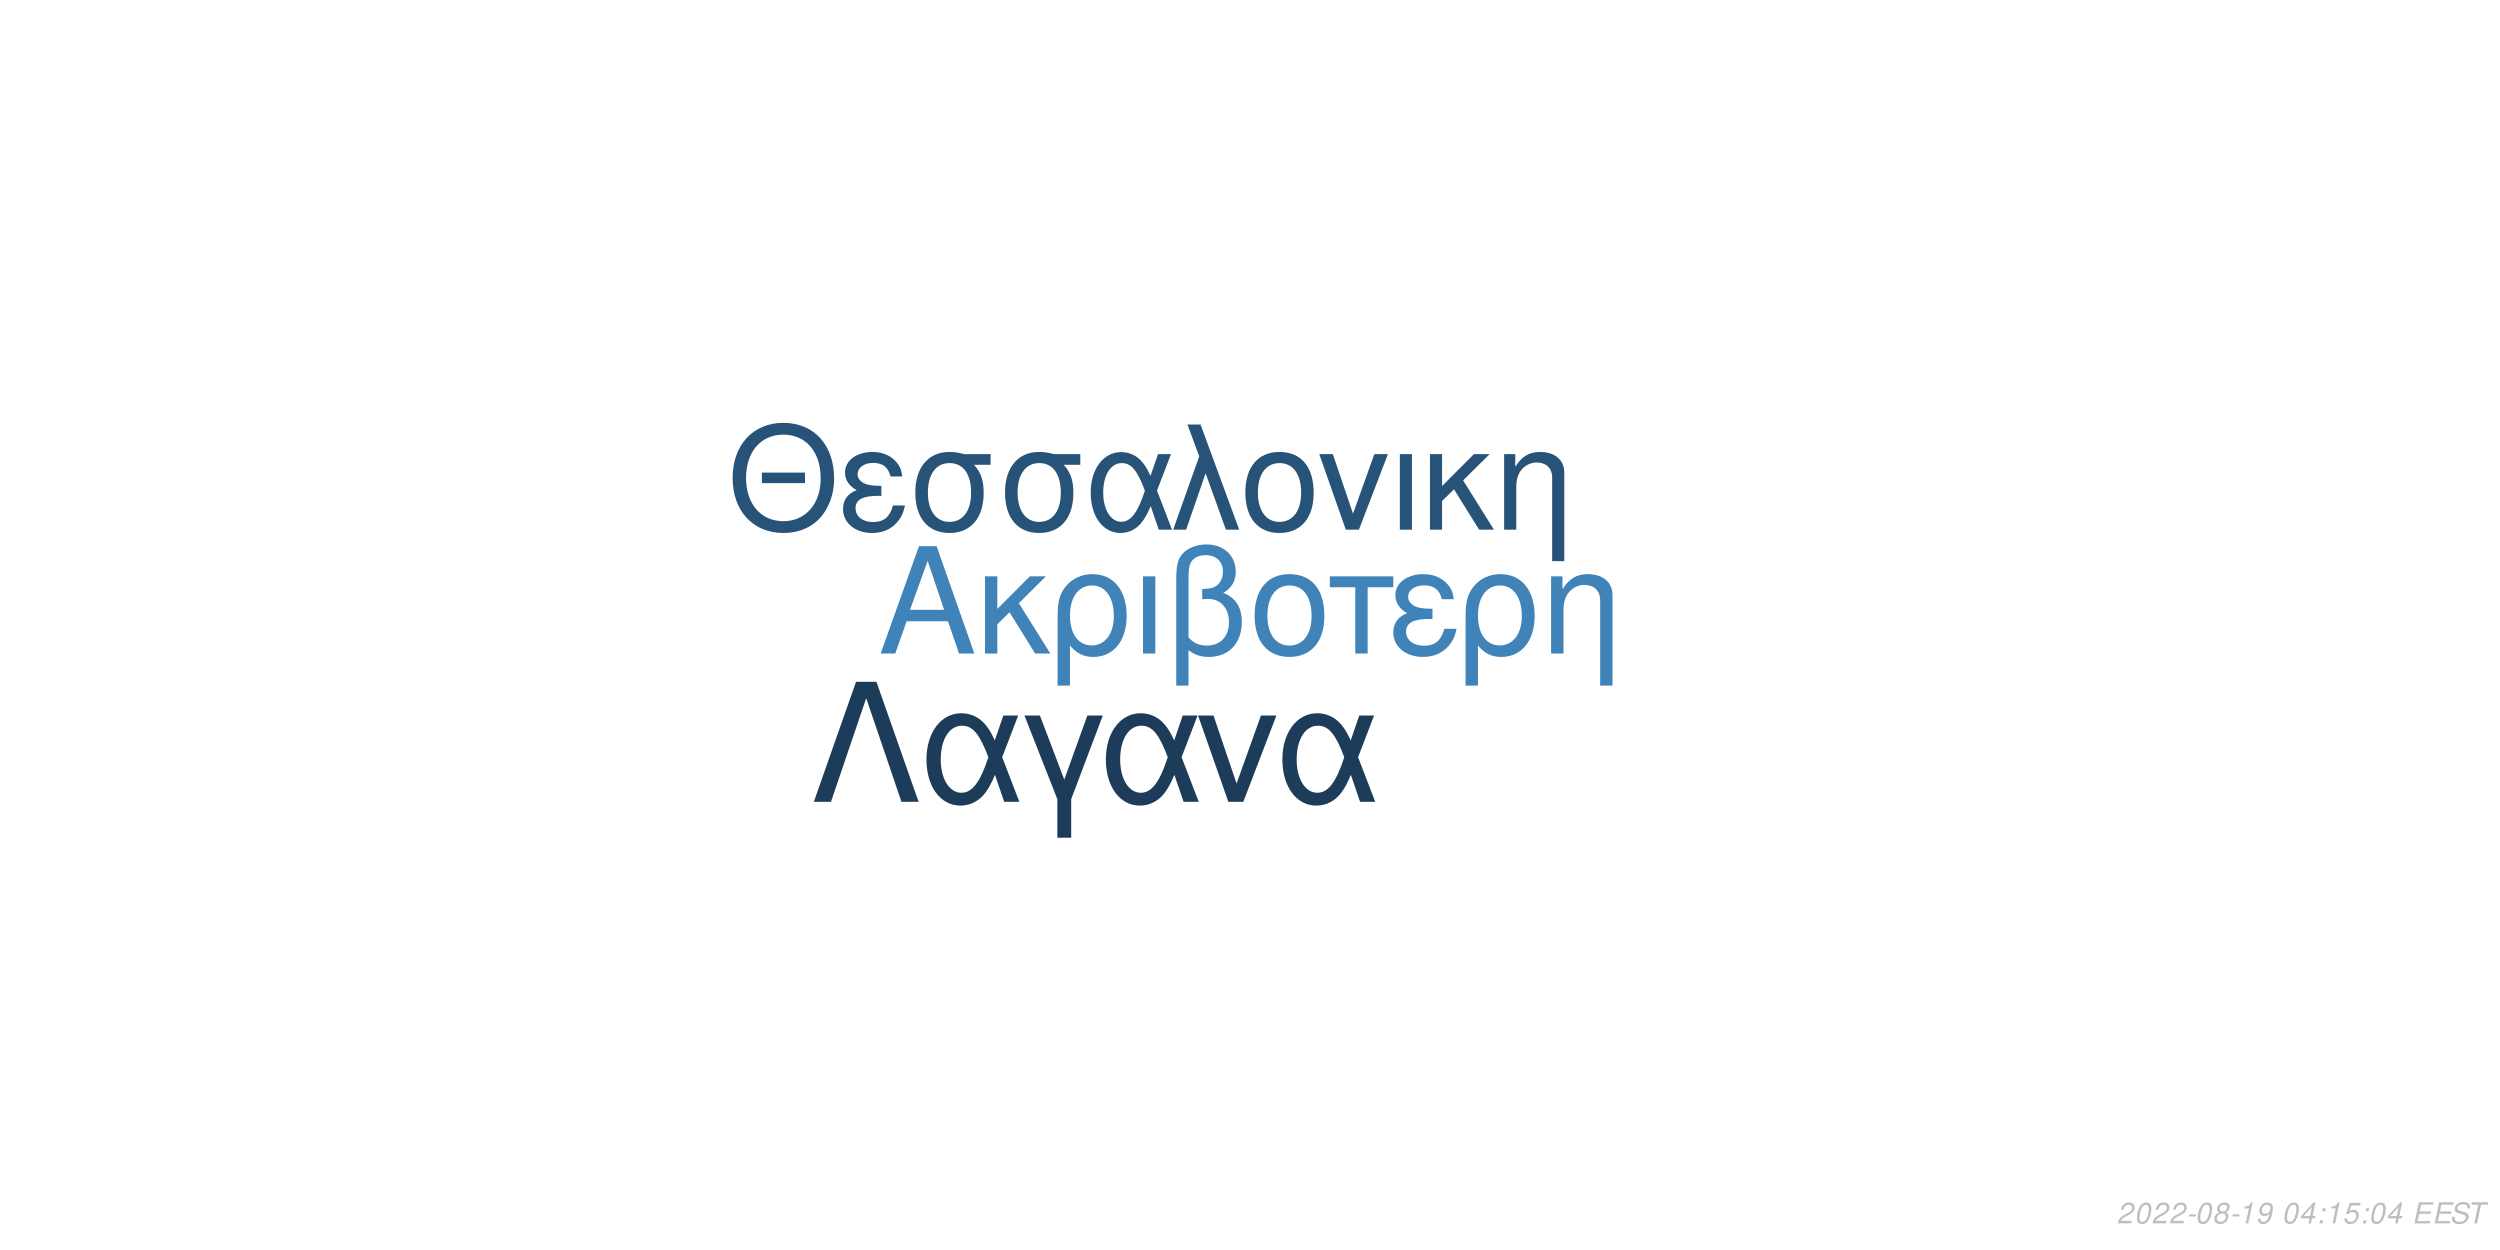
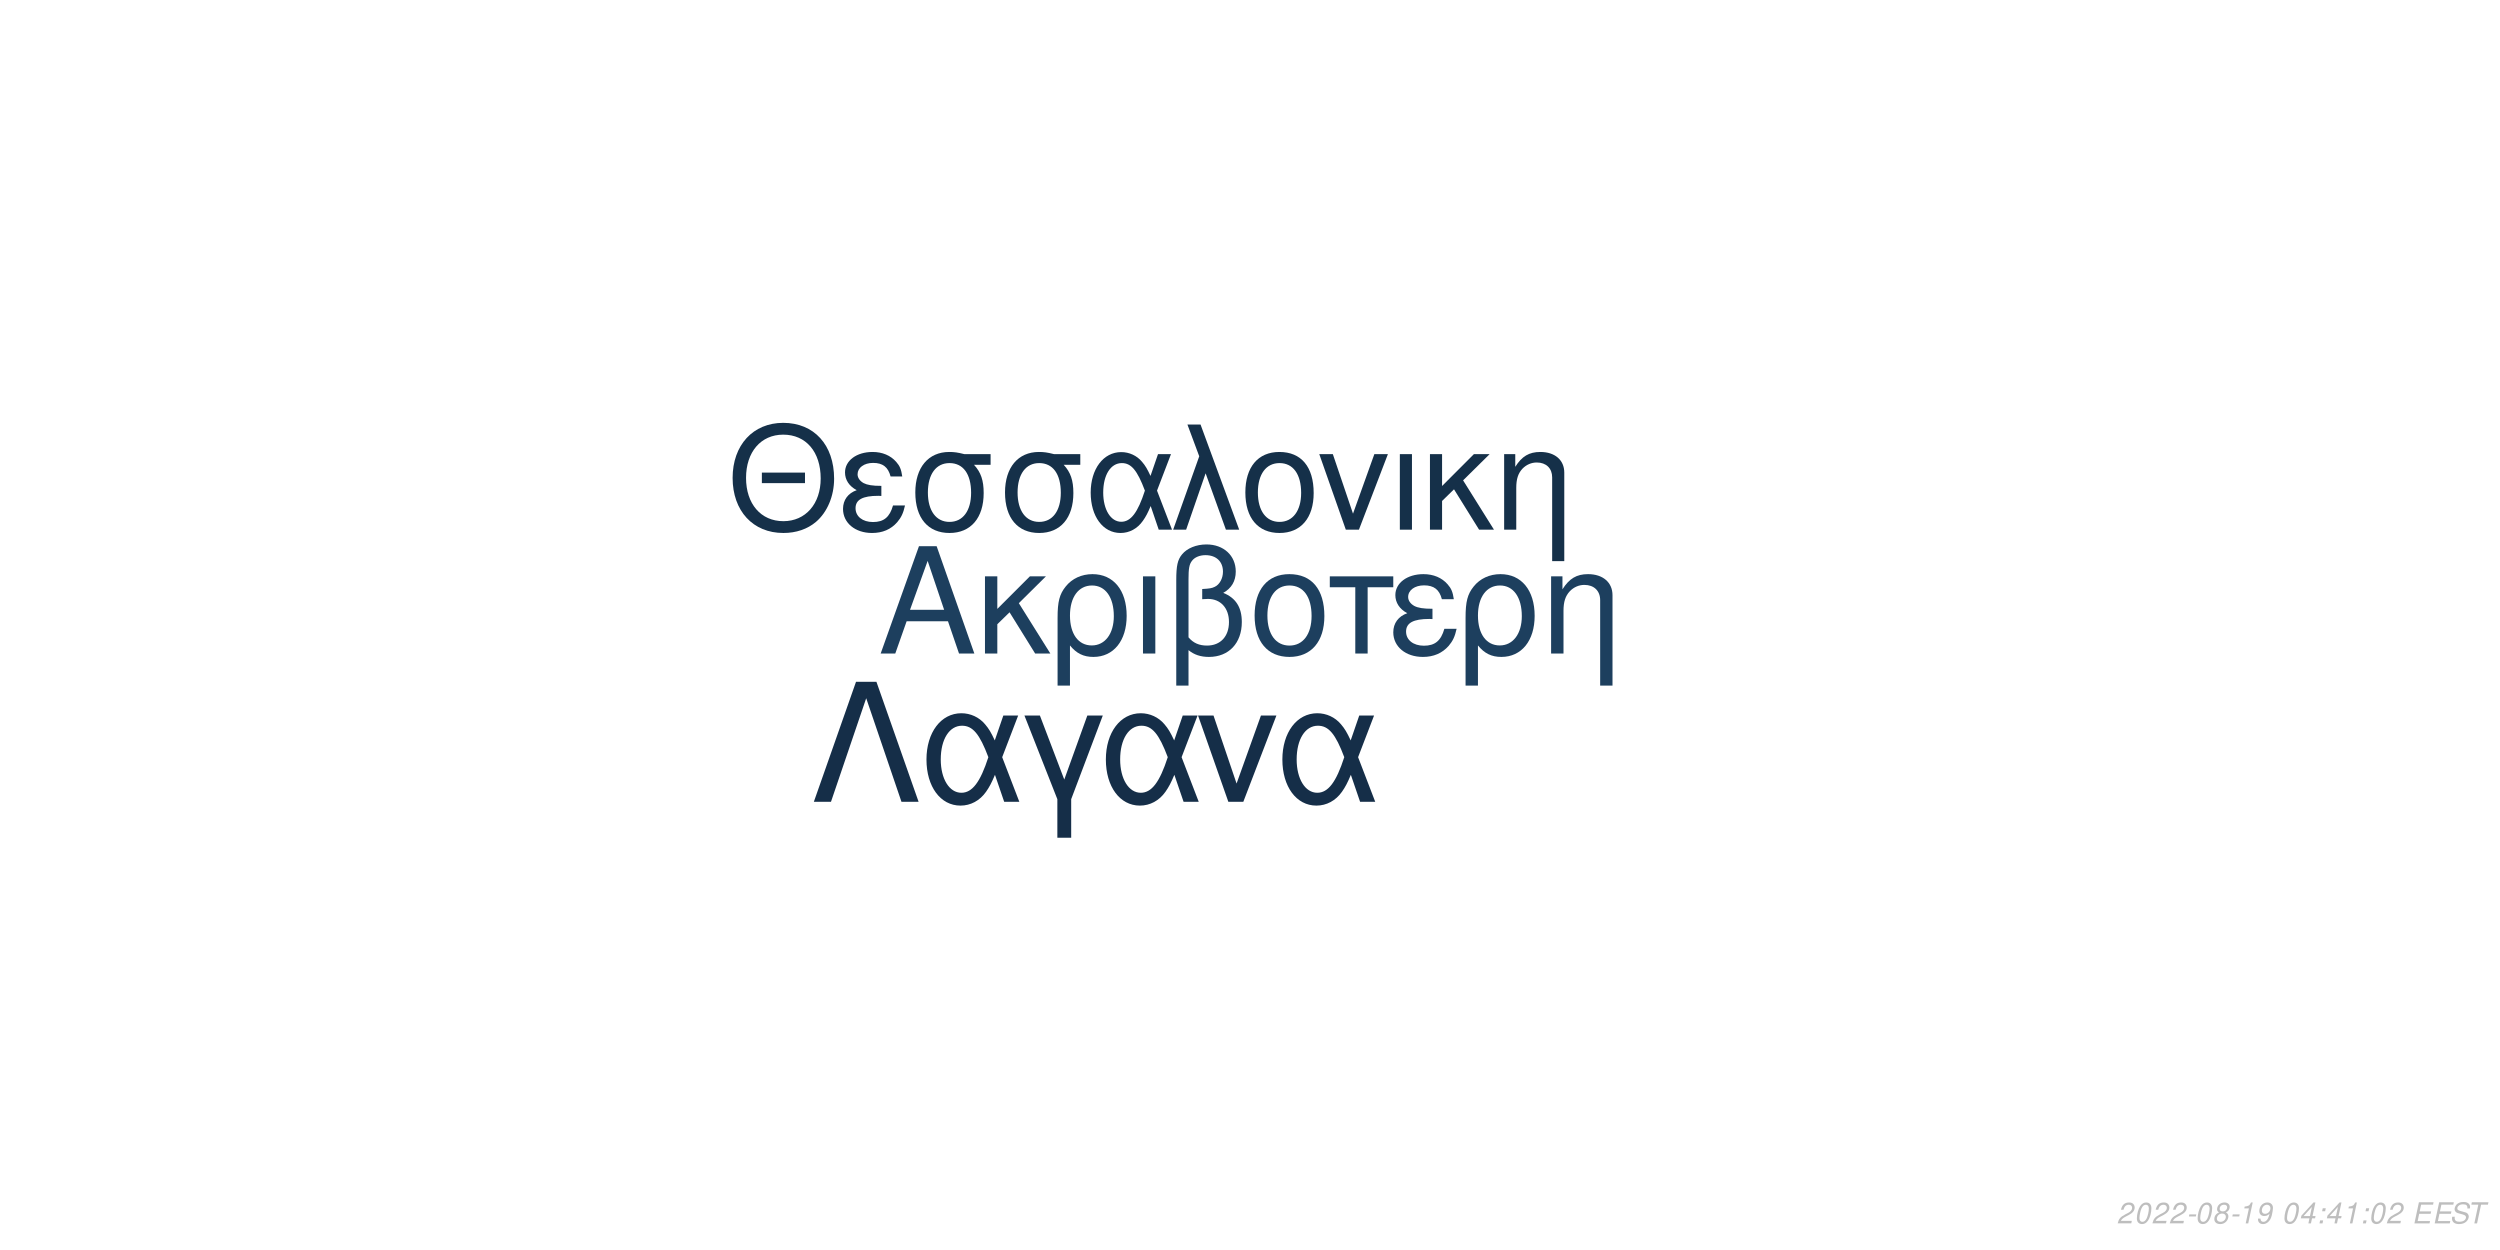
<svg xmlns="http://www.w3.org/2000/svg" xmlns:xlink="http://www.w3.org/1999/xlink" width="864pt" height="432pt" viewBox="0 0 864 432" version="1.1">
  <defs>
    <g>
      <symbol overflow="visible" id="glyph0-0">
        <path style="stroke:none;" d="" />
      </symbol>
      <symbol overflow="visible" id="glyph0-1">
        <path style="stroke:none;" d="M 24.125 -11.141 L 27.938 0 L 33.234 0 L 20.203 -37.094 L 14.094 -37.094 L 0.859 0 L 5.906 0 L 9.828 -11.141 Z M 22.797 -15.109 L 11 -15.109 L 17.094 -32.016 Z M 22.797 -15.109 " />
      </symbol>
      <symbol overflow="visible" id="glyph0-2">
        <path style="stroke:none;" d="M 7.172 -15.422 L 7.172 -26.672 L 2.906 -26.672 L 2.906 0 L 7.172 0 L 7.172 -10.125 L 11.406 -14.25 L 20.25 0 L 25.5 0 L 14.609 -17.406 L 23.969 -26.672 L 18.422 -26.672 Z M 7.172 -15.422 " />
      </symbol>
      <symbol overflow="visible" id="glyph0-3">
        <path style="stroke:none;" d="M 3 11.094 L 7.281 11.094 L 7.281 -2.797 C 9.516 -0.047 11.953 1.172 15.375 1.172 C 22.344 1.172 26.875 -4.422 26.875 -13.031 C 26.875 -21.891 22.297 -27.438 15.062 -27.438 C 11.297 -27.438 7.984 -25.906 5.797 -23.156 C 3.672 -20.516 3 -17.969 3 -12.359 Z M 14.906 -23.516 C 19.547 -23.516 22.438 -19.438 22.438 -12.922 C 22.438 -6.812 19.391 -2.797 14.812 -2.797 C 10.172 -2.797 7.281 -6.766 7.281 -13.125 C 7.281 -19.484 10.234 -23.516 14.906 -23.516 Z M 14.906 -23.516 " />
      </symbol>
      <symbol overflow="visible" id="glyph0-4">
        <path style="stroke:none;" d="M 3.516 0 L 7.781 0 L 7.781 -26.672 L 3.516 -26.672 Z M 3.516 0 " />
      </symbol>
      <symbol overflow="visible" id="glyph0-5">
        <path style="stroke:none;" d="M 4.016 11.094 L 8.25 11.094 L 8.25 -1.172 C 10.172 0.406 12.422 1.172 15.312 1.172 C 22.188 1.172 26.672 -3.609 26.672 -10.891 C 26.672 -15.984 24.578 -19.234 20.25 -20.969 C 23.109 -22.547 24.578 -25.031 24.578 -28.344 C 24.578 -33.844 20.406 -37.703 14.453 -37.703 C 10.938 -37.703 7.734 -36.391 6 -34.25 C 4.484 -32.422 4.016 -30.328 4.016 -25.391 Z M 8.25 -25.656 C 8.25 -29.359 8.5 -30.844 9.469 -32.062 C 10.375 -33.281 12.156 -34 14.094 -34 C 17.812 -34 20.156 -31.812 20.156 -28.297 C 20.156 -25.953 18.984 -23.812 17.297 -23.047 C 16.281 -22.547 15.469 -22.438 12.984 -22.297 L 12.984 -18.781 C 13.734 -18.828 14.344 -18.875 14.969 -18.875 C 19.344 -18.875 22.234 -15.719 22.234 -10.891 C 22.234 -5.906 19.281 -2.75 14.656 -2.75 C 11.953 -2.75 9.922 -3.609 8.25 -5.594 Z M 8.25 -25.656 " />
      </symbol>
      <symbol overflow="visible" id="glyph0-6">
        <path style="stroke:none;" d="M 14.094 -27.438 C 6.562 -27.438 2.094 -22.094 2.094 -13.125 C 2.094 -4.125 6.562 1.172 14.141 1.172 C 21.672 1.172 26.203 -4.172 26.203 -12.922 C 26.203 -22.188 21.828 -27.438 14.094 -27.438 Z M 14.141 -23.516 C 18.938 -23.516 21.781 -19.594 21.781 -12.984 C 21.781 -6.672 18.828 -2.75 14.141 -2.75 C 9.422 -2.75 6.516 -6.672 6.516 -13.125 C 6.516 -19.594 9.422 -23.516 14.141 -23.516 Z M 14.141 -23.516 " />
      </symbol>
      <symbol overflow="visible" id="glyph0-7">
        <path style="stroke:none;" d="M 7.891 0 L 12.156 0 L 12.156 -22.906 L 21.016 -22.906 L 21.016 -26.672 L -0.922 -26.672 L -0.922 -22.906 L 7.891 -22.906 Z M 7.891 0 " />
      </symbol>
      <symbol overflow="visible" id="glyph0-8">
        <path style="stroke:none;" d="M 14.562 -15.469 C 11.344 -15.469 9.562 -15.781 8.297 -16.438 C 6.922 -17.203 6.156 -18.328 6.156 -19.547 C 6.156 -21.891 8.453 -23.562 11.656 -23.562 C 15.062 -23.562 16.953 -22.094 17.812 -18.781 L 21.938 -18.781 C 21.578 -21.266 21.062 -22.5 19.797 -23.922 C 17.812 -26.203 14.906 -27.438 11.453 -27.438 C 5.797 -27.438 1.734 -24.375 1.734 -20.203 C 1.734 -17.609 3.156 -15.375 5.859 -13.938 C 2.797 -12.875 1.016 -10.484 1.016 -7.328 C 1.016 -2.391 5.297 1.172 11.25 1.172 C 14.969 1.172 17.906 -0.109 20.156 -2.641 C 21.578 -4.328 22.297 -5.797 22.906 -8.547 L 18.672 -8.547 C 17.5 -4.422 15.422 -2.703 11.609 -2.703 C 7.938 -2.703 5.438 -4.688 5.438 -7.578 C 5.438 -10.578 7.938 -11.953 13.484 -11.953 C 13.641 -11.953 14.094 -11.953 14.562 -11.906 Z M 14.562 -15.469 " />
      </symbol>
      <symbol overflow="visible" id="glyph0-9">
        <path style="stroke:none;" d="M 3.562 -26.672 L 3.562 0 L 7.844 0 L 7.844 -14.703 C 7.844 -17.906 8.5 -19.891 10.031 -21.531 C 11.406 -22.953 13.188 -23.719 15.062 -23.719 C 18.375 -23.719 20.516 -21.672 20.516 -18.469 L 20.516 11.094 L 24.781 11.094 L 24.781 -20.156 C 24.781 -24.578 21.469 -27.438 16.328 -27.438 C 12.359 -27.438 9.828 -25.906 7.484 -22.188 L 7.484 -26.672 Z M 3.562 -26.672 " />
      </symbol>
      <symbol overflow="visible" id="glyph1-0">
        <path style="stroke:none;" d="" />
      </symbol>
      <symbol overflow="visible" id="glyph1-1">
        <path style="stroke:none;" d="M 26.859 -19.734 L 11.953 -19.734 L 11.953 -16.094 L 26.859 -16.094 Z M 19.328 -36.922 C 8.922 -36.922 1.844 -29.25 1.844 -17.891 C 1.844 -6.484 8.875 1.141 19.391 1.141 C 23.812 1.141 27.703 -0.203 30.641 -2.688 C 34.578 -6.031 36.922 -11.656 36.922 -17.594 C 36.922 -29.297 30 -36.922 19.328 -36.922 Z M 19.328 -32.844 C 27.203 -32.844 32.281 -26.906 32.281 -17.688 C 32.281 -8.922 27.062 -2.938 19.391 -2.938 C 11.609 -2.938 6.484 -8.922 6.484 -17.891 C 6.484 -26.859 11.609 -32.844 19.328 -32.844 Z M 19.328 -32.844 " />
      </symbol>
      <symbol overflow="visible" id="glyph1-2">
        <path style="stroke:none;" d="M 14.25 -15.141 C 11.109 -15.141 9.375 -15.453 8.125 -16.094 C 6.781 -16.844 6.031 -17.938 6.031 -19.141 C 6.031 -21.422 8.266 -23.078 11.406 -23.078 C 14.75 -23.078 16.594 -21.625 17.438 -18.391 L 21.469 -18.391 C 21.125 -20.828 20.625 -22.031 19.391 -23.422 C 17.438 -25.656 14.594 -26.859 11.219 -26.859 C 5.688 -26.859 1.688 -23.875 1.688 -19.781 C 1.688 -17.234 3.094 -15.047 5.734 -13.656 C 2.734 -12.609 1 -10.266 1 -7.172 C 1 -2.344 5.188 1.141 11.016 1.141 C 14.656 1.141 17.547 -0.094 19.734 -2.594 C 21.125 -4.234 21.828 -5.688 22.422 -8.375 L 18.281 -8.375 C 17.141 -4.328 15.094 -2.641 11.359 -2.641 C 7.766 -2.641 5.328 -4.578 5.328 -7.422 C 5.328 -10.359 7.766 -11.703 13.203 -11.703 C 13.359 -11.703 13.797 -11.703 14.25 -11.656 Z M 14.25 -15.141 " />
      </symbol>
      <symbol overflow="visible" id="glyph1-3">
        <path style="stroke:none;" d="M 29 -26.109 L 19.938 -26.109 C 17.594 -26.703 16.438 -26.859 14.703 -26.859 C 7.469 -26.859 2.984 -21.469 2.984 -12.859 C 2.984 -4.031 7.375 1.141 14.797 1.141 C 22.172 1.141 26.609 -4.078 26.609 -12.656 C 26.609 -17.047 25.656 -19.828 23.266 -22.422 L 29 -22.422 Z M 14.797 -23.016 C 19.531 -23.016 22.266 -19.234 22.266 -12.75 C 22.266 -6.531 19.438 -2.688 14.797 -2.688 C 10.172 -2.688 7.328 -6.531 7.328 -12.859 C 7.328 -19.188 10.172 -23.016 14.797 -23.016 Z M 14.797 -23.016 " />
      </symbol>
      <symbol overflow="visible" id="glyph1-4">
        <path style="stroke:none;" d="M 29.344 -26.109 L 24.859 -26.109 L 22.266 -18.578 C 21.125 -21.031 20.484 -22.125 19.328 -23.469 C 17.547 -25.609 14.906 -26.812 12.156 -26.812 C 5.984 -26.812 1.594 -20.984 1.594 -12.812 C 1.594 -4.578 5.828 1.141 11.906 1.141 C 14.953 1.141 17.734 -0.344 19.625 -3.047 C 20.672 -4.531 21.281 -5.688 22.328 -8.172 L 25.109 0 L 29.703 0 L 24.516 -13.5 Z M 20.328 -13.5 C 17.891 -5.922 15.453 -2.734 12.156 -2.734 C 8.516 -2.734 5.922 -6.922 5.922 -12.812 C 5.922 -18.938 8.516 -23.016 12.359 -23.016 C 15.594 -23.016 17.688 -20.531 20.328 -13.5 Z M 20.328 -13.5 " />
      </symbol>
      <symbol overflow="visible" id="glyph1-5">
        <path style="stroke:none;" d="M 1.094 0 L 5.578 0 L 12.312 -19.484 L 19.328 0 L 23.922 0 L 10.562 -36.328 L 6.031 -36.328 L 10.109 -25.359 Z M 1.094 0 " />
      </symbol>
      <symbol overflow="visible" id="glyph1-6">
        <path style="stroke:none;" d="M 13.797 -26.859 C 6.422 -26.859 2.047 -21.625 2.047 -12.859 C 2.047 -4.031 6.422 1.141 13.859 1.141 C 21.234 1.141 25.656 -4.078 25.656 -12.656 C 25.656 -21.719 21.375 -26.859 13.797 -26.859 Z M 13.859 -23.016 C 18.531 -23.016 21.328 -19.188 21.328 -12.703 C 21.328 -6.531 18.438 -2.688 13.859 -2.688 C 9.219 -2.688 6.375 -6.531 6.375 -12.859 C 6.375 -19.188 9.219 -23.016 13.859 -23.016 Z M 13.859 -23.016 " />
      </symbol>
      <symbol overflow="visible" id="glyph1-7">
        <path style="stroke:none;" d="M 14.297 0 L 24.312 -26.109 L 19.625 -26.109 L 12.25 -5.531 L 5.281 -26.109 L 0.594 -26.109 L 9.766 0 Z M 14.297 0 " />
      </symbol>
      <symbol overflow="visible" id="glyph1-8">
        <path style="stroke:none;" d="M 3.438 0 L 7.625 0 L 7.625 -26.109 L 3.438 -26.109 Z M 3.438 0 " />
      </symbol>
      <symbol overflow="visible" id="glyph1-9">
        <path style="stroke:none;" d="M 7.031 -15.094 L 7.031 -26.109 L 2.844 -26.109 L 2.844 0 L 7.031 0 L 7.031 -9.922 L 11.156 -13.953 L 19.828 0 L 24.969 0 L 14.297 -17.047 L 23.469 -26.109 L 18.031 -26.109 Z M 7.031 -15.094 " />
      </symbol>
      <symbol overflow="visible" id="glyph1-10">
        <path style="stroke:none;" d="M 3.484 -26.109 L 3.484 0 L 7.672 0 L 7.672 -14.406 C 7.672 -17.547 8.328 -19.484 9.812 -21.078 C 11.156 -22.469 12.906 -23.219 14.75 -23.219 C 17.984 -23.219 20.078 -21.234 20.078 -18.094 L 20.078 10.859 L 24.266 10.859 L 24.266 -19.734 C 24.266 -24.062 21.031 -26.859 16 -26.859 C 12.109 -26.859 9.609 -25.359 7.328 -21.719 L 7.328 -26.109 Z M 3.484 -26.109 " />
      </symbol>
      <symbol overflow="visible" id="glyph2-0">
        <path style="stroke:none;" d="" />
      </symbol>
      <symbol overflow="visible" id="glyph2-1">
        <path style="stroke:none;" d="M 22.531 -41.484 L 15.484 -41.484 L 0.906 0 L 6.828 0 L 19 -35.797 L 31.188 0 L 37.109 0 Z M 22.531 -41.484 " />
      </symbol>
      <symbol overflow="visible" id="glyph2-2">
        <path style="stroke:none;" d="M 33.516 -29.812 L 28.391 -29.812 L 25.438 -21.219 C 24.125 -24.016 23.391 -25.266 22.078 -26.797 C 20.031 -29.25 17.016 -30.609 13.891 -30.609 C 6.828 -30.609 1.828 -23.953 1.828 -14.625 C 1.828 -5.234 6.656 1.312 13.594 1.312 C 17.078 1.312 20.266 -0.391 22.422 -3.469 C 23.609 -5.172 24.297 -6.484 25.5 -9.328 L 28.688 0 L 33.922 0 L 28 -15.422 Z M 23.219 -15.422 C 20.422 -6.766 17.641 -3.125 13.891 -3.125 C 9.734 -3.125 6.766 -7.906 6.766 -14.625 C 6.766 -21.625 9.734 -26.297 14.109 -26.297 C 17.812 -26.297 20.203 -23.453 23.219 -15.422 Z M 23.219 -15.422 " />
      </symbol>
      <symbol overflow="visible" id="glyph2-3">
        <path style="stroke:none;" d="M 12.062 12.406 L 16.844 12.406 L 16.844 -0.906 L 27.766 -29.812 L 22.422 -29.812 L 14.453 -7.688 L 6.031 -29.812 L 0.688 -29.812 L 12.062 -0.906 Z M 12.062 12.406 " />
      </symbol>
      <symbol overflow="visible" id="glyph2-4">
        <path style="stroke:none;" d="M 16.328 0 L 27.766 -29.812 L 22.422 -29.812 L 14 -6.312 L 6.031 -29.812 L 0.688 -29.812 L 11.156 0 Z M 16.328 0 " />
      </symbol>
      <symbol overflow="visible" id="glyph3-0">
        <path style="stroke:none;" d="" />
      </symbol>
      <symbol overflow="visible" id="glyph3-1">
        <path style="stroke:none;" d="M 5.234 -0.875 L 1.469 -0.875 C 1.641 -1.375 2.203 -1.891 3.109 -2.344 L 4.234 -2.938 C 5.562 -3.625 6.219 -4.469 6.219 -5.484 C 6.219 -5.938 6.062 -6.359 5.797 -6.656 C 5.469 -7.047 4.984 -7.234 4.312 -7.234 C 2.766 -7.234 1.891 -6.453 1.484 -4.734 L 2.375 -4.734 C 2.484 -5.188 2.609 -5.484 2.797 -5.75 C 3.094 -6.203 3.609 -6.453 4.188 -6.453 C 4.891 -6.453 5.344 -6.031 5.344 -5.375 C 5.344 -4.703 4.859 -4.094 4.016 -3.656 L 2.984 -3.125 C 1.234 -2.188 0.797 -1.656 0.344 -0.016 L 5.047 -0.016 Z M 5.234 -0.875 " />
      </symbol>
      <symbol overflow="visible" id="glyph3-2">
        <path style="stroke:none;" d="M 4.203 -7.234 C 3.375 -7.234 2.688 -6.812 2.125 -5.984 C 1.484 -5.047 0.984 -3.188 0.984 -1.734 C 0.984 -1.109 1.172 -0.562 1.484 -0.266 C 1.797 0.047 2.281 0.234 2.766 0.234 C 3.625 0.234 4.281 -0.156 4.859 -1.016 C 5.516 -1.953 6 -3.797 6 -5.266 C 6 -6.5 5.328 -7.234 4.203 -7.234 Z M 4.094 -6.453 C 4.734 -6.453 5.125 -5.984 5.125 -5.156 C 5.125 -4.203 4.781 -2.625 4.406 -1.812 C 3.984 -0.938 3.516 -0.547 2.875 -0.547 C 2.25 -0.547 1.875 -1.031 1.875 -1.828 C 1.875 -2.797 2.203 -4.344 2.594 -5.203 C 2.984 -6.047 3.453 -6.453 4.094 -6.453 Z M 4.094 -6.453 " />
      </symbol>
      <symbol overflow="visible" id="glyph3-3">
        <path style="stroke:none;" d="M 3.516 -3.125 L 1.125 -3.125 L 0.969 -2.406 L 3.359 -2.406 Z M 3.516 -3.125 " />
      </symbol>
      <symbol overflow="visible" id="glyph3-4">
        <path style="stroke:none;" d="M 4.766 -3.797 C 5.078 -3.969 5.234 -4.078 5.438 -4.234 C 5.812 -4.594 6.062 -5.172 6.062 -5.734 C 6.062 -6.625 5.344 -7.234 4.266 -7.234 C 2.812 -7.234 1.703 -6.219 1.703 -4.875 C 1.703 -4.406 1.875 -4.125 2.359 -3.812 C 1.297 -3.312 0.75 -2.516 0.75 -1.469 C 0.75 -0.438 1.547 0.234 2.812 0.234 C 3.656 0.234 4.359 -0.094 4.938 -0.734 C 5.359 -1.234 5.609 -1.859 5.609 -2.438 C 5.609 -3.047 5.312 -3.516 4.766 -3.797 Z M 4.109 -6.453 C 4.797 -6.453 5.188 -6.125 5.188 -5.578 C 5.188 -5.266 5.062 -4.922 4.859 -4.672 C 4.562 -4.312 4.188 -4.156 3.656 -4.156 C 2.984 -4.156 2.594 -4.453 2.594 -4.984 C 2.594 -5.859 3.203 -6.453 4.109 -6.453 Z M 3.453 -3.406 C 4.234 -3.406 4.734 -2.984 4.734 -2.312 C 4.734 -1.312 3.922 -0.547 2.875 -0.547 C 2.125 -0.547 1.625 -0.969 1.625 -1.625 C 1.625 -2.609 2.438 -3.406 3.453 -3.406 Z M 3.453 -3.406 " />
      </symbol>
      <symbol overflow="visible" id="glyph3-5">
        <path style="stroke:none;" d="M 3.703 -5.188 L 2.594 0 L 3.469 0 L 5.016 -7.234 L 4.438 -7.234 C 3.906 -6.156 3.688 -6.016 2.234 -5.812 L 2.109 -5.188 Z M 3.703 -5.188 " />
      </symbol>
      <symbol overflow="visible" id="glyph3-6">
        <path style="stroke:none;" d="M 0.844 -1.656 C 0.844 -1.547 0.844 -1.438 0.844 -1.375 C 0.844 -0.406 1.531 0.234 2.578 0.234 C 3.203 0.234 3.766 0.016 4.297 -0.438 C 4.938 -1 5.312 -1.656 5.594 -2.719 C 5.844 -3.672 6.016 -4.766 6.016 -5.375 C 6.016 -5.844 5.844 -6.328 5.547 -6.656 C 5.203 -7.031 4.703 -7.234 4.062 -7.234 C 2.516 -7.234 1.297 -5.938 1.297 -4.266 C 1.297 -3.203 1.984 -2.547 3.047 -2.547 C 3.484 -2.547 3.953 -2.672 4.281 -2.891 C 4.406 -2.984 4.547 -3.078 4.828 -3.344 C 4.438 -1.484 3.703 -0.547 2.703 -0.547 C 2.109 -0.547 1.719 -0.938 1.719 -1.547 L 1.719 -1.656 Z M 3.953 -6.453 C 4.625 -6.453 5.141 -5.953 5.141 -5.281 C 5.141 -4.188 4.312 -3.312 3.297 -3.312 C 2.594 -3.312 2.172 -3.734 2.172 -4.453 C 2.172 -5.562 2.984 -6.453 3.953 -6.453 Z M 3.953 -6.453 " />
      </symbol>
      <symbol overflow="visible" id="glyph3-7">
        <path style="stroke:none;" d="" />
      </symbol>
      <symbol overflow="visible" id="glyph3-8">
        <path style="stroke:none;" d="M 3.625 -1.75 L 3.266 0 L 4.141 0 L 4.516 -1.75 L 5.562 -1.75 L 5.734 -2.531 L 4.688 -2.531 L 5.688 -7.234 L 5.016 -7.234 L 0.844 -2.672 L 0.641 -1.75 Z M 3.797 -2.531 L 1.594 -2.531 L 4.469 -5.703 Z M 3.797 -2.531 " />
      </symbol>
      <symbol overflow="visible" id="glyph3-9">
        <path style="stroke:none;" d="M 2.359 -1.031 L 1.312 -1.031 L 1.094 0 L 2.141 0 Z M 3.266 -5.234 L 2.219 -5.234 L 2 -4.203 L 3.047 -4.203 Z M 3.266 -5.234 " />
      </symbol>
      <symbol overflow="visible" id="glyph3-10">
-         <path style="stroke:none;" d="M 6.297 -7.094 L 2.594 -7.094 L 1.234 -3.234 L 2.047 -3.234 C 2.656 -3.766 2.938 -3.906 3.531 -3.906 C 4.328 -3.906 4.797 -3.453 4.797 -2.688 C 4.797 -1.438 3.969 -0.547 2.828 -0.547 C 2.031 -0.547 1.609 -0.938 1.578 -1.734 L 0.703 -1.734 L 0.703 -1.516 C 0.703 -0.938 0.844 -0.547 1.188 -0.266 C 1.562 0.062 2.078 0.234 2.703 0.234 C 3.656 0.234 4.391 -0.156 4.984 -0.922 C 5.422 -1.5 5.672 -2.234 5.672 -2.953 C 5.672 -4 4.938 -4.672 3.812 -4.672 C 3.328 -4.672 2.906 -4.547 2.406 -4.234 L 3.109 -6.219 L 6.109 -6.219 Z M 6.297 -7.094 " />
+         <path style="stroke:none;" d="M 2.547 -3.312 L 6.5 -3.312 L 6.688 -4.141 L 2.719 -4.141 L 3.219 -6.469 L 7.344 -6.469 L 7.516 -7.297 L 2.453 -7.297 L 0.906 0 L 6.125 0 L 6.297 -0.812 L 2.016 -0.812 Z M 2.547 -3.312 " />
      </symbol>
      <symbol overflow="visible" id="glyph3-11">
-         <path style="stroke:none;" d="M 2.547 -3.312 L 6.5 -3.312 L 6.688 -4.141 L 2.719 -4.141 L 3.219 -6.469 L 7.344 -6.469 L 7.516 -7.297 L 2.453 -7.297 L 0.906 0 L 6.125 0 L 6.297 -0.812 L 2.016 -0.812 Z M 2.547 -3.312 " />
+         <path style="stroke:none;" d="M 7.062 -5.156 C 7.125 -5.438 7.141 -5.562 7.141 -5.703 C 7.141 -6.156 6.938 -6.594 6.594 -6.891 C 6.188 -7.25 5.656 -7.406 4.875 -7.406 C 3.844 -7.406 3.047 -7.125 2.5 -6.562 C 2.094 -6.141 1.781 -5.438 1.781 -4.922 C 1.781 -4.297 2.219 -3.766 2.891 -3.562 L 4.594 -3.094 C 5.406 -2.859 5.734 -2.578 5.734 -2.094 C 5.734 -1.781 5.547 -1.406 5.266 -1.141 C 4.844 -0.766 4.266 -0.578 3.453 -0.578 C 2.328 -0.578 1.812 -0.984 1.812 -1.906 C 1.812 -2.047 1.812 -2.125 1.844 -2.312 L 0.984 -2.312 C 0.906 -2.062 0.891 -1.906 0.891 -1.688 C 0.891 -0.484 1.797 0.234 3.297 0.234 C 4.359 0.234 5.234 -0.062 5.812 -0.609 C 6.344 -1.078 6.688 -1.797 6.688 -2.375 C 6.688 -2.641 6.609 -2.906 6.453 -3.156 C 6.234 -3.5 5.938 -3.703 5.469 -3.828 L 3.75 -4.312 C 2.984 -4.547 2.734 -4.734 2.734 -5.188 C 2.734 -5.547 2.875 -5.844 3.188 -6.109 C 3.547 -6.438 4.031 -6.594 4.703 -6.594 C 5.266 -6.594 5.688 -6.484 5.906 -6.297 C 6.094 -6.125 6.219 -5.797 6.219 -5.516 C 6.219 -5.422 6.203 -5.344 6.188 -5.156 Z M 7.062 -5.156 " />
      </symbol>
      <symbol overflow="visible" id="glyph3-12">
-         <path style="stroke:none;" d="M 7.062 -5.156 C 7.125 -5.438 7.141 -5.562 7.141 -5.703 C 7.141 -6.156 6.938 -6.594 6.594 -6.891 C 6.188 -7.25 5.656 -7.406 4.875 -7.406 C 3.844 -7.406 3.047 -7.125 2.5 -6.562 C 2.094 -6.141 1.781 -5.438 1.781 -4.922 C 1.781 -4.297 2.219 -3.766 2.891 -3.562 L 4.594 -3.094 C 5.406 -2.859 5.734 -2.578 5.734 -2.094 C 5.734 -1.781 5.547 -1.406 5.266 -1.141 C 4.844 -0.766 4.266 -0.578 3.453 -0.578 C 2.328 -0.578 1.812 -0.984 1.812 -1.906 C 1.812 -2.047 1.812 -2.125 1.844 -2.312 L 0.984 -2.312 C 0.906 -2.062 0.891 -1.906 0.891 -1.688 C 0.891 -0.484 1.797 0.234 3.297 0.234 C 4.359 0.234 5.234 -0.062 5.812 -0.609 C 6.344 -1.078 6.688 -1.797 6.688 -2.375 C 6.688 -2.641 6.609 -2.906 6.453 -3.156 C 6.234 -3.5 5.938 -3.703 5.469 -3.828 L 3.75 -4.312 C 2.984 -4.547 2.734 -4.734 2.734 -5.188 C 2.734 -5.547 2.875 -5.844 3.188 -6.109 C 3.547 -6.438 4.031 -6.594 4.703 -6.594 C 5.266 -6.594 5.688 -6.484 5.906 -6.297 C 6.094 -6.125 6.219 -5.797 6.219 -5.516 C 6.219 -5.422 6.203 -5.344 6.188 -5.156 Z M 7.062 -5.156 " />
-       </symbol>
-       <symbol overflow="visible" id="glyph3-13">
        <path style="stroke:none;" d="M 4.938 -6.469 L 7.312 -6.469 L 7.484 -7.297 L 1.75 -7.297 L 1.578 -6.469 L 3.984 -6.469 L 2.609 0 L 3.547 0 Z M 4.938 -6.469 " />
      </symbol>
    </g>
  </defs>
  <g id="surface1">
    <rect x="0" y="0" width="864" height="432" style="fill:rgb(100%,100%,100%);fill-opacity:1;stroke:none;" />
-     <g style="fill:rgb(24.706%,51.373%,72.549%);fill-opacity:1;">
+     <g style="fill:rgb(11.373%,24.706%,36.863%);fill-opacity:1;">
      <use xlink:href="#glyph0-1" x="303.5" y="225.861" />
      <use xlink:href="#glyph0-2" x="337.5" y="225.861" />
      <use xlink:href="#glyph0-3" x="362.5" y="225.861" />
      <use xlink:href="#glyph0-4" x="391.5" y="225.861" />
      <use xlink:href="#glyph0-5" x="402.5" y="225.861" />
      <use xlink:href="#glyph0-6" x="431.5" y="225.861" />
      <use xlink:href="#glyph0-7" x="460.5" y="225.861" />
      <use xlink:href="#glyph0-8" x="480.5" y="225.861" />
      <use xlink:href="#glyph0-3" x="503.5" y="225.861" />
      <use xlink:href="#glyph0-9" x="532.5" y="225.861" />
    </g>
-     <g style="fill:rgb(15.294%,32.549%,47.451%);fill-opacity:1;">
+     <g style="fill:rgb(8.235%,18.824%,28.627%);fill-opacity:1;">
      <use xlink:href="#glyph1-1" x="251.348" y="183.058" />
      <use xlink:href="#glyph1-2" x="290.348" y="183.058" />
      <use xlink:href="#glyph1-3" x="313.348" y="183.058" />
      <use xlink:href="#glyph1-3" x="344.348" y="183.058" />
      <use xlink:href="#glyph1-4" x="375.348" y="183.058" />
      <use xlink:href="#glyph1-5" x="404.348" y="183.058" />
      <use xlink:href="#glyph1-6" x="428.348" y="183.058" />
      <use xlink:href="#glyph1-7" x="455.348" y="183.058" />
      <use xlink:href="#glyph1-8" x="480.348" y="183.058" />
      <use xlink:href="#glyph1-9" x="491.348" y="183.058" />
      <use xlink:href="#glyph1-10" x="516.348" y="183.058" />
    </g>
-     <g style="fill:rgb(10.98%,23.529%,35.294%);fill-opacity:1;">
+     <g style="fill:rgb(8.235%,18.039%,28.235%);fill-opacity:1;">
      <use xlink:href="#glyph2-1" x="280.359" y="277.105" />
      <use xlink:href="#glyph2-2" x="318.359" y="277.105" />
      <use xlink:href="#glyph2-3" x="353.359" y="277.105" />
      <use xlink:href="#glyph2-2" x="380.359" y="277.105" />
      <use xlink:href="#glyph2-4" x="413.359" y="277.105" />
      <use xlink:href="#glyph2-2" x="441.359" y="277.105" />
    </g>
    <g style="fill:rgb(74.51%,74.51%,74.51%);fill-opacity:1;">
      <use xlink:href="#glyph3-1" x="731.52" y="422.81" />
      <use xlink:href="#glyph3-2" x="737.52" y="422.81" />
      <use xlink:href="#glyph3-1" x="743.52" y="422.81" />
      <use xlink:href="#glyph3-1" x="749.52" y="422.81" />
      <use xlink:href="#glyph3-3" x="755.52" y="422.81" />
      <use xlink:href="#glyph3-2" x="758.52" y="422.81" />
      <use xlink:href="#glyph3-4" x="764.52" y="422.81" />
      <use xlink:href="#glyph3-3" x="770.52" y="422.81" />
      <use xlink:href="#glyph3-5" x="773.52" y="422.81" />
      <use xlink:href="#glyph3-6" x="779.52" y="422.81" />
      <use xlink:href="#glyph3-7" x="785.52" y="422.81" />
      <use xlink:href="#glyph3-2" x="788.52" y="422.81" />
      <use xlink:href="#glyph3-8" x="794.52" y="422.81" />
      <use xlink:href="#glyph3-9" x="800.52" y="422.81" />
-       <use xlink:href="#glyph3-5" x="803.52" y="422.81" />
-       <use xlink:href="#glyph3-10" x="809.52" y="422.81" />
+       <use xlink:href="#glyph3-8" x="803.52" y="422.81" />
+       <use xlink:href="#glyph3-5" x="809.52" y="422.81" />
      <use xlink:href="#glyph3-9" x="815.52" y="422.81" />
      <use xlink:href="#glyph3-2" x="818.52" y="422.81" />
-       <use xlink:href="#glyph3-8" x="824.52" y="422.81" />
+       <use xlink:href="#glyph3-1" x="824.52" y="422.81" />
      <use xlink:href="#glyph3-7" x="830.52" y="422.81" />
-       <use xlink:href="#glyph3-11" x="833.52" y="422.81" />
-       <use xlink:href="#glyph3-11" x="840.52" y="422.81" />
-       <use xlink:href="#glyph3-12" x="846.52" y="422.81" />
-       <use xlink:href="#glyph3-13" x="852.52" y="422.81" />
+       <use xlink:href="#glyph3-10" x="833.52" y="422.81" />
+       <use xlink:href="#glyph3-10" x="840.52" y="422.81" />
+       <use xlink:href="#glyph3-11" x="846.52" y="422.81" />
+       <use xlink:href="#glyph3-12" x="852.52" y="422.81" />
    </g>
  </g>
</svg>
